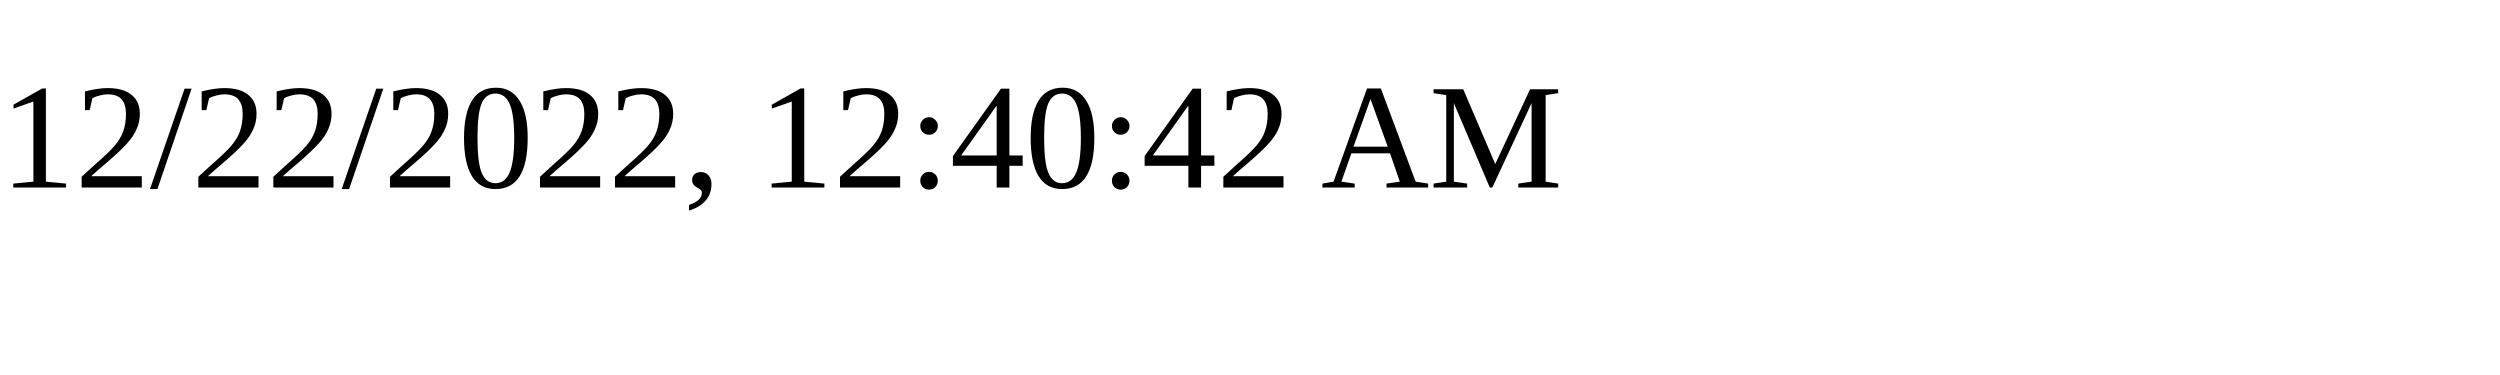
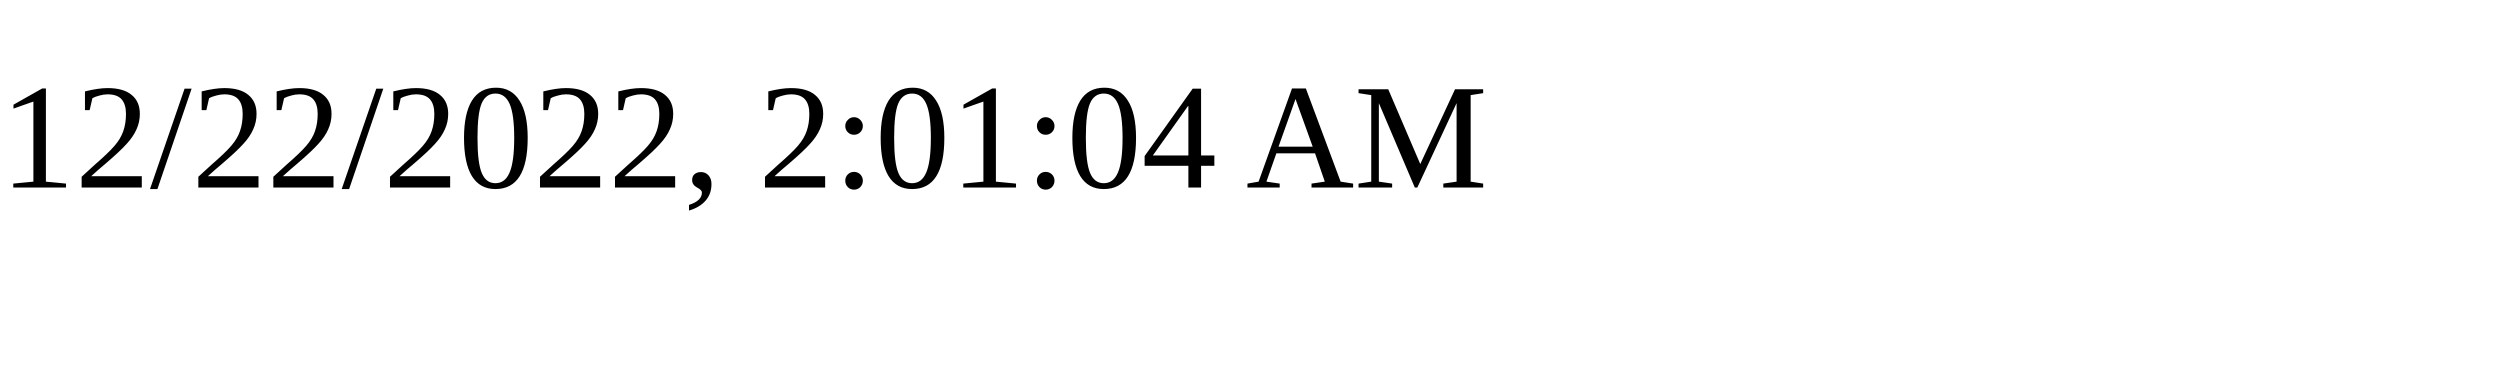
<svg xmlns="http://www.w3.org/2000/svg" height="30" width="200">
-   <text x="0" y="15">12/22/2022, 12:40:42 AM</text>
+   <text x="0" y="15">12/22/2022, 2:01:04 AM</text>
</svg>
